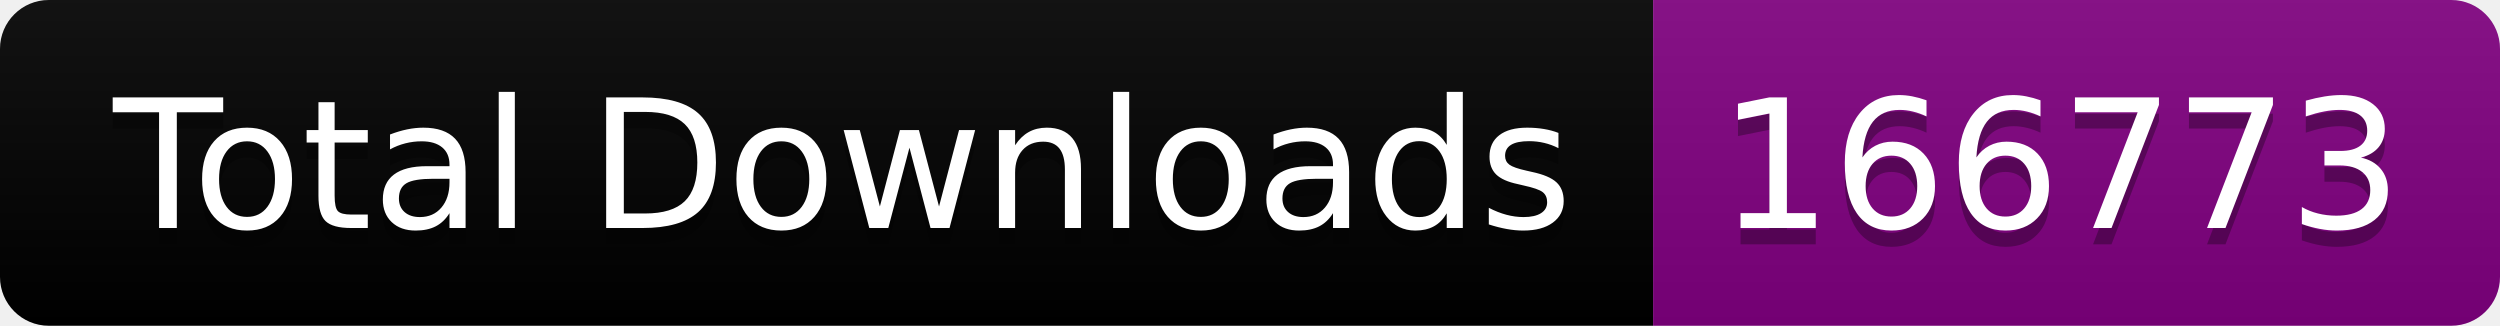
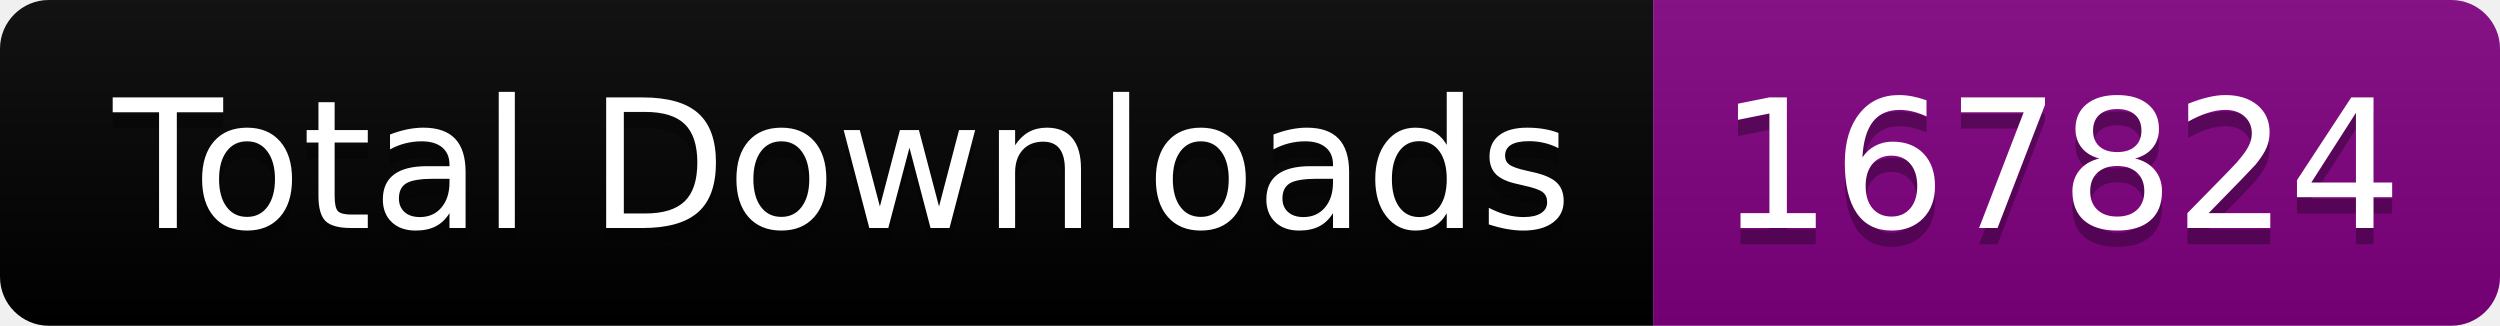
<svg xmlns="http://www.w3.org/2000/svg" width="153.5" height="20">
  <linearGradient id="smooth" x2="0" y2="100%">
    <stop offset="0" stop-color="#bbb" stop-opacity=".1" />
    <stop offset="1" stop-opacity=".1" />
  </linearGradient>
  <clipPath id="round">
    <rect width="153.5" height="20" rx="3" fill="#fff" />
  </clipPath>
  <g clip-path="url(#round)">
    <rect width="101.5" height="20" fill="black" />
    <rect x="101.5" width="52.0" height="20" fill="purple" />
    <rect width="153.5" height="20" fill="url(#smooth)" />
  </g>
  <g fill="#fff" text-anchor="middle" font-family="DejaVu Sans,Verdana,Geneva,sans-serif" font-size="110">
    <text x="517.5" y="150" fill="#010101" fill-opacity=".3" transform="scale(0.1)" textLength="915.0" lengthAdjust="spacing">Total Downloads</text>
    <text x="517.5" y="140" transform="scale(0.1)" textLength="915.0" lengthAdjust="spacing">Total Downloads</text>
-     <text x="1265.0" y="150" fill="#010101" fill-opacity=".3" transform="scale(0.1)" textLength="420.0" lengthAdjust="spacing">166773</text>
-     <text x="1265.0" y="140" transform="scale(0.1)" textLength="420.0" lengthAdjust="spacing">166773</text>
+     <text x="1265.0" y="150" fill="#010101" fill-opacity=".3" transform="scale(0.1)" textLength="420.0" lengthAdjust="spacing">167824</text>
+     <text x="1265.0" y="140" transform="scale(0.1)" textLength="420.0" lengthAdjust="spacing">167824</text>
  </g>
</svg>
